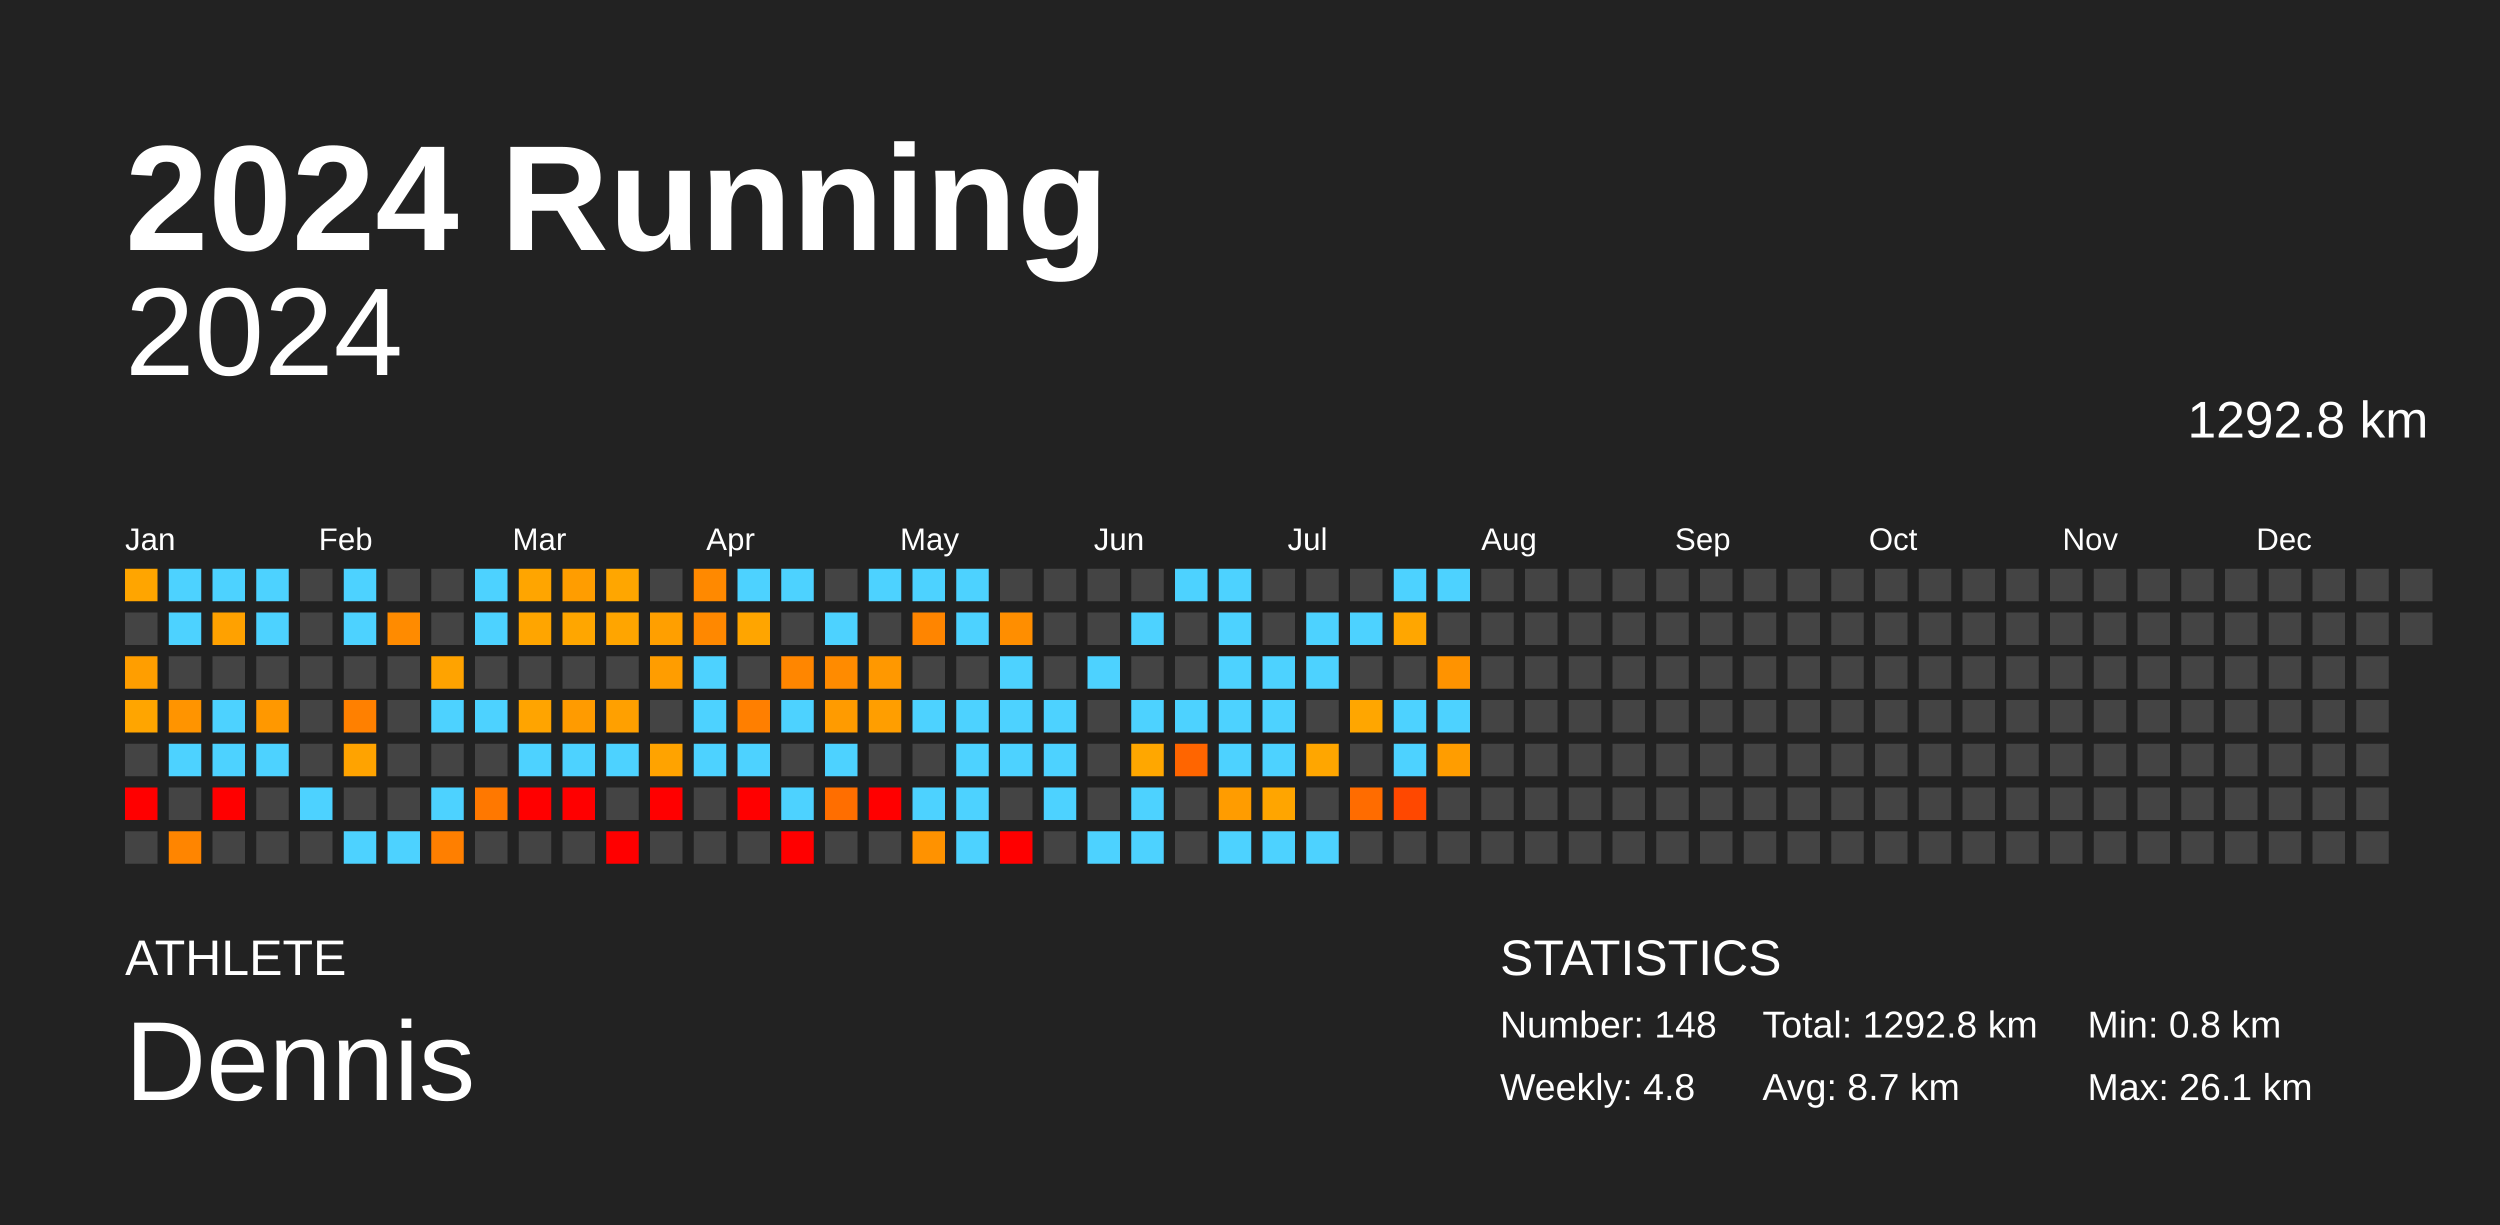
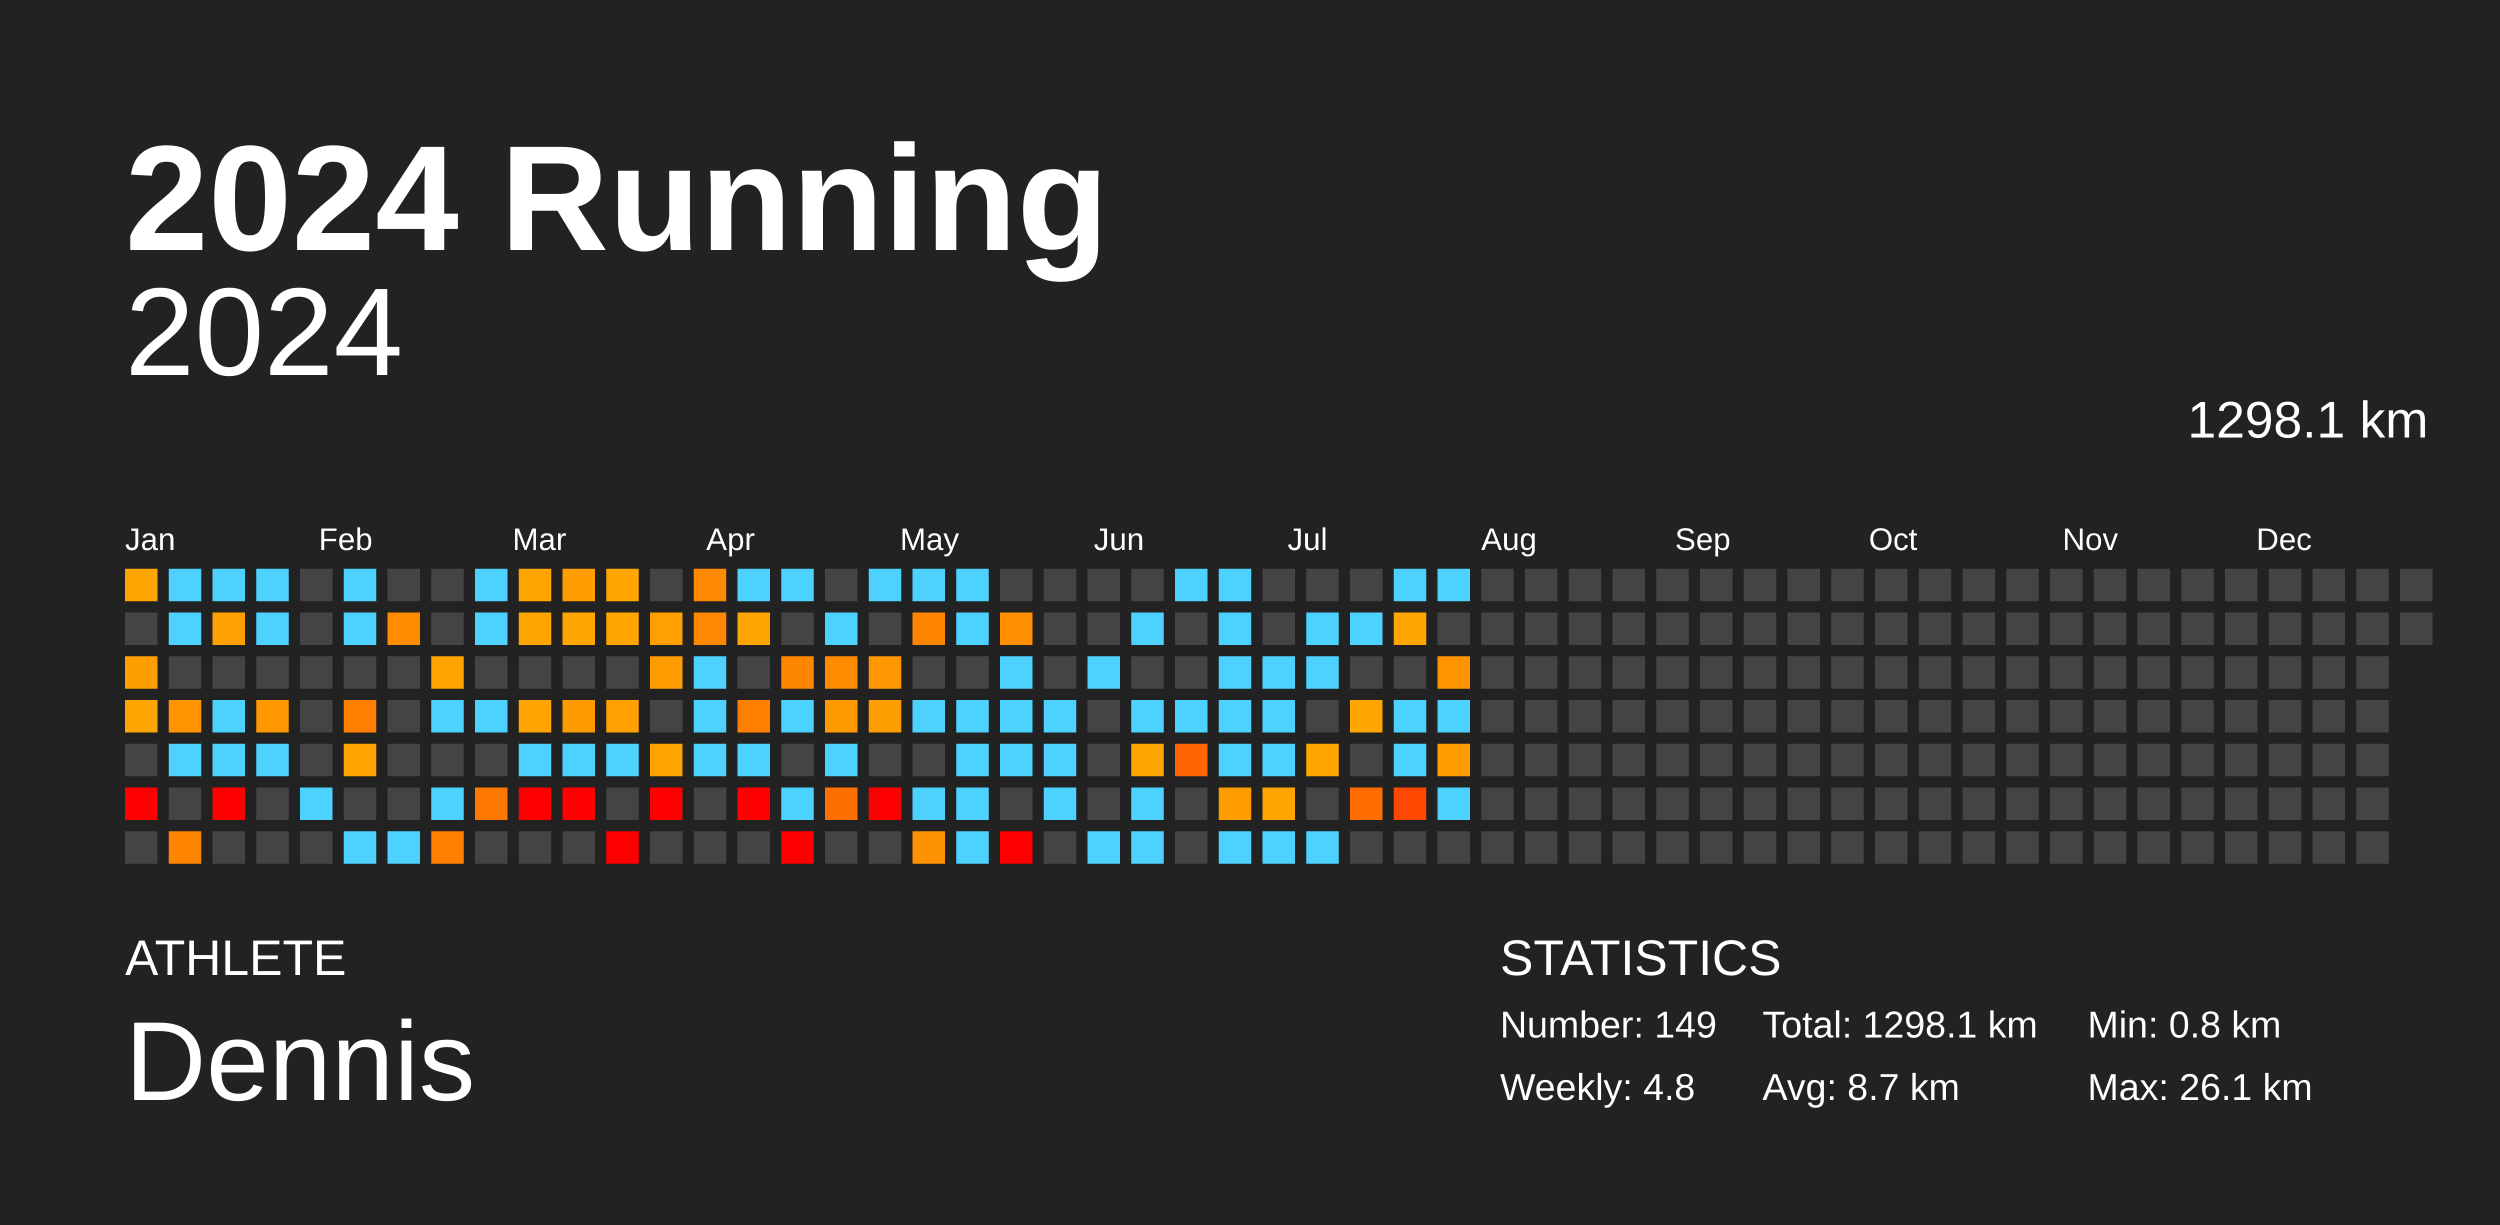
<svg xmlns="http://www.w3.org/2000/svg" baseProfile="full" height="98mm" version="1.1" viewBox="0,0,200,98" width="200mm">
  <defs />
  <rect fill="#222222" height="98" width="200" x="0" y="0" />
  <text fill="#FFFFFF" style="font-size:12px; font-family:Arial; font-weight:bold;" x="10" y="20">2024 Running</text>
  <text fill="#FFFFFF" style="font-size:4px; font-family:Arial" x="10" y="78">ATHLETE</text>
  <text fill="#FFFFFF" style="font-size:9px; font-family:Arial" x="10" y="88">Dennis</text>
  <text fill="#FFFFFF" style="font-size:4px; font-family:Arial" x="120" y="78">STATISTICS</text>
-   <text fill="#FFFFFF" style="font-size:3px; font-family:Arial" x="120" y="83">Number: 148</text>
+   <text fill="#FFFFFF" style="font-size:3px; font-family:Arial" x="120" y="83">Number: 149</text>
  <text fill="#FFFFFF" style="font-size:3px; font-family:Arial" x="120" y="88">Weekly: 4.8</text>
-   <text fill="#FFFFFF" style="font-size:3px; font-family:Arial" x="141" y="83">Total: 1292.8 km</text>
+   <text fill="#FFFFFF" style="font-size:3px; font-family:Arial" x="141" y="83">Total: 1298.1 km</text>
  <text fill="#FFFFFF" style="font-size:3px; font-family:Arial" x="141" y="88">Avg: 8.7 km</text>
  <text fill="#FFFFFF" style="font-size:3px; font-family:Arial" x="167" y="83">Min: 0.8 km</text>
  <text fill="#FFFFFF" style="font-size:3px; font-family:Arial" x="167" y="88">Max: 26.1 km</text>
  <text alignment-baseline="hanging" fill="#FFFFFF" style="font-size:10.0px; font-family:Arial;" x="10" y="30">2024</text>
-   <text alignment-baseline="hanging" fill="#FFFFFF" style="font-size:4.125px; font-family:Arial;" x="175" y="35">1292.8 km</text>
+   <text alignment-baseline="hanging" fill="#FFFFFF" style="font-size:4.125px; font-family:Arial;" x="175" y="35">1298.1 km</text>
  <text fill="#FFFFFF" style="font-size:2.5px; font-family:Arial" x="10.0" y="44">Jan</text>
  <text fill="#FFFFFF" style="font-size:2.5px; font-family:Arial" x="25.5" y="44">Feb</text>
  <text fill="#FFFFFF" style="font-size:2.5px; font-family:Arial" x="41.0" y="44">Mar</text>
  <text fill="#FFFFFF" style="font-size:2.5px; font-family:Arial" x="56.5" y="44">Apr</text>
  <text fill="#FFFFFF" style="font-size:2.5px; font-family:Arial" x="72.0" y="44">May</text>
  <text fill="#FFFFFF" style="font-size:2.5px; font-family:Arial" x="87.5" y="44">Jun</text>
  <text fill="#FFFFFF" style="font-size:2.5px; font-family:Arial" x="103.0" y="44">Jul</text>
  <text fill="#FFFFFF" style="font-size:2.5px; font-family:Arial" x="118.5" y="44">Aug</text>
  <text fill="#FFFFFF" style="font-size:2.5px; font-family:Arial" x="134.0" y="44">Sep</text>
  <text fill="#FFFFFF" style="font-size:2.5px; font-family:Arial" x="149.5" y="44">Oct</text>
  <text fill="#FFFFFF" style="font-size:2.5px; font-family:Arial" x="165.0" y="44">Nov</text>
  <text fill="#FFFFFF" style="font-size:2.5px; font-family:Arial" x="180.5" y="44">Dec</text>
  <rect fill="#ffa500" height="2.6" width="2.6" x="10.0" y="45.5" />
  <rect fill="#444444" height="2.6" width="2.6" x="10.0" y="49.0" />
  <rect fill="#ff9e00" height="2.6" width="2.6" x="10.0" y="52.5" />
  <rect fill="#ffa500" height="2.6" width="2.6" x="10.0" y="56.0" />
  <rect fill="#444444" height="2.6" width="2.6" x="10.0" y="59.5" />
  <rect fill="red" height="2.6" width="2.6" x="10.0" y="63.0" />
  <rect fill="#444444" height="2.6" width="2.6" x="10.0" y="66.5" />
  <rect fill="#4dd2ff" height="2.6" width="2.6" x="13.5" y="45.5" />
  <rect fill="#4dd2ff" height="2.6" width="2.6" x="13.5" y="49.0" />
  <rect fill="#444444" height="2.6" width="2.6" x="13.5" y="52.5" />
  <rect fill="#ff9400" height="2.6" width="2.6" x="13.5" y="56.0" />
  <rect fill="#4dd2ff" height="2.6" width="2.6" x="13.5" y="59.5" />
  <rect fill="#444444" height="2.6" width="2.6" x="13.5" y="63.0" />
  <rect fill="#ff8500" height="2.6" width="2.6" x="13.5" y="66.5" />
  <rect fill="#4dd2ff" height="2.6" width="2.6" x="17.0" y="45.5" />
  <rect fill="#ffa100" height="2.6" width="2.6" x="17.0" y="49.0" />
  <rect fill="#444444" height="2.6" width="2.6" x="17.0" y="52.5" />
  <rect fill="#4dd2ff" height="2.6" width="2.6" x="17.0" y="56.0" />
  <rect fill="#4dd2ff" height="2.6" width="2.6" x="17.0" y="59.5" />
  <rect fill="red" height="2.6" width="2.6" x="17.0" y="63.0" />
  <rect fill="#444444" height="2.6" width="2.6" x="17.0" y="66.5" />
  <rect fill="#4dd2ff" height="2.6" width="2.6" x="20.5" y="45.5" />
  <rect fill="#4dd2ff" height="2.6" width="2.6" x="20.5" y="49.0" />
  <rect fill="#444444" height="2.6" width="2.6" x="20.5" y="52.5" />
  <rect fill="#ff9800" height="2.6" width="2.6" x="20.5" y="56.0" />
  <rect fill="#4dd2ff" height="2.6" width="2.6" x="20.5" y="59.5" />
  <rect fill="#444444" height="2.6" width="2.6" x="20.5" y="63.0" />
  <rect fill="#444444" height="2.6" width="2.6" x="20.5" y="66.5" />
  <rect fill="#444444" height="2.6" width="2.6" x="24.0" y="45.5" />
  <rect fill="#444444" height="2.6" width="2.6" x="24.0" y="49.0" />
  <rect fill="#444444" height="2.6" width="2.6" x="24.0" y="52.5" />
  <rect fill="#444444" height="2.6" width="2.6" x="24.0" y="56.0" />
  <rect fill="#444444" height="2.6" width="2.6" x="24.0" y="59.5" />
  <rect fill="#4dd2ff" height="2.6" width="2.6" x="24.0" y="63.0" />
  <rect fill="#444444" height="2.6" width="2.6" x="24.0" y="66.5" />
  <rect fill="#4dd2ff" height="2.6" width="2.6" x="27.5" y="45.5" />
  <rect fill="#4dd2ff" height="2.6" width="2.6" x="27.5" y="49.0" />
  <rect fill="#444444" height="2.6" width="2.6" x="27.5" y="52.5" />
  <rect fill="#ff8000" height="2.6" width="2.6" x="27.5" y="56.0" />
  <rect fill="#ffa300" height="2.6" width="2.6" x="27.5" y="59.5" />
  <rect fill="#444444" height="2.6" width="2.6" x="27.5" y="63.0" />
  <rect fill="#4dd2ff" height="2.6" width="2.6" x="27.5" y="66.5" />
  <rect fill="#444444" height="2.6" width="2.6" x="31.0" y="45.5" />
  <rect fill="#ff8b00" height="2.6" width="2.6" x="31.0" y="49.0" />
  <rect fill="#444444" height="2.6" width="2.6" x="31.0" y="52.5" />
  <rect fill="#444444" height="2.6" width="2.6" x="31.0" y="56.0" />
  <rect fill="#444444" height="2.6" width="2.6" x="31.0" y="59.5" />
  <rect fill="#444444" height="2.6" width="2.6" x="31.0" y="63.0" />
  <rect fill="#4dd2ff" height="2.6" width="2.6" x="31.0" y="66.5" />
  <rect fill="#444444" height="2.6" width="2.6" x="34.5" y="45.5" />
  <rect fill="#444444" height="2.6" width="2.6" x="34.5" y="49.0" />
  <rect fill="#ffa300" height="2.6" width="2.6" x="34.5" y="52.5" />
  <rect fill="#4dd2ff" height="2.6" width="2.6" x="34.5" y="56.0" />
  <rect fill="#444444" height="2.6" width="2.6" x="34.5" y="59.5" />
  <rect fill="#4dd2ff" height="2.6" width="2.6" x="34.5" y="63.0" />
  <rect fill="#ff7f00" height="2.6" width="2.6" x="34.5" y="66.5" />
  <rect fill="#4dd2ff" height="2.6" width="2.6" x="38.0" y="45.5" />
  <rect fill="#4dd2ff" height="2.6" width="2.6" x="38.0" y="49.0" />
  <rect fill="#444444" height="2.6" width="2.6" x="38.0" y="52.5" />
  <rect fill="#4dd2ff" height="2.6" width="2.6" x="38.0" y="56.0" />
  <rect fill="#444444" height="2.6" width="2.6" x="38.0" y="59.5" />
  <rect fill="#ff7800" height="2.6" width="2.6" x="38.0" y="63.0" />
  <rect fill="#444444" height="2.6" width="2.6" x="38.0" y="66.5" />
  <rect fill="#ffa500" height="2.6" width="2.6" x="41.5" y="45.5" />
  <rect fill="#ffa500" height="2.6" width="2.6" x="41.5" y="49.0" />
  <rect fill="#444444" height="2.6" width="2.6" x="41.5" y="52.5" />
  <rect fill="#ffa400" height="2.6" width="2.6" x="41.5" y="56.0" />
  <rect fill="#4dd2ff" height="2.6" width="2.6" x="41.5" y="59.5" />
  <rect fill="red" height="2.6" width="2.6" x="41.5" y="63.0" />
  <rect fill="#444444" height="2.6" width="2.6" x="41.5" y="66.5" />
  <rect fill="#ff9d00" height="2.6" width="2.6" x="45.0" y="45.5" />
  <rect fill="#ffa600" height="2.6" width="2.6" x="45.0" y="49.0" />
  <rect fill="#444444" height="2.6" width="2.6" x="45.0" y="52.5" />
  <rect fill="#ff9b00" height="2.6" width="2.6" x="45.0" y="56.0" />
  <rect fill="#4dd2ff" height="2.6" width="2.6" x="45.0" y="59.5" />
  <rect fill="red" height="2.6" width="2.6" x="45.0" y="63.0" />
  <rect fill="#444444" height="2.6" width="2.6" x="45.0" y="66.5" />
  <rect fill="#ffa600" height="2.6" width="2.6" x="48.5" y="45.5" />
  <rect fill="#ffa500" height="2.6" width="2.6" x="48.5" y="49.0" />
  <rect fill="#444444" height="2.6" width="2.6" x="48.5" y="52.5" />
  <rect fill="#ffa000" height="2.6" width="2.6" x="48.5" y="56.0" />
  <rect fill="#4dd2ff" height="2.6" width="2.6" x="48.5" y="59.5" />
  <rect fill="#444444" height="2.6" width="2.6" x="48.5" y="63.0" />
  <rect fill="red" height="2.6" width="2.6" x="48.5" y="66.5" />
  <rect fill="#444444" height="2.6" width="2.6" x="52.0" y="45.5" />
  <rect fill="#ff9f00" height="2.6" width="2.6" x="52.0" y="49.0" />
  <rect fill="#ff9d00" height="2.6" width="2.6" x="52.0" y="52.5" />
  <rect fill="#444444" height="2.6" width="2.6" x="52.0" y="56.0" />
  <rect fill="#ffa300" height="2.6" width="2.6" x="52.0" y="59.5" />
  <rect fill="red" height="2.6" width="2.6" x="52.0" y="63.0" />
  <rect fill="#444444" height="2.6" width="2.6" x="52.0" y="66.5" />
  <rect fill="#ff8900" height="2.6" width="2.6" x="55.5" y="45.5" />
  <rect fill="#ff8800" height="2.6" width="2.6" x="55.5" y="49.0" />
  <rect fill="#4dd2ff" height="2.6" width="2.6" x="55.5" y="52.5" />
  <rect fill="#4dd2ff" height="2.6" width="2.6" x="55.5" y="56.0" />
  <rect fill="#4dd2ff" height="2.6" width="2.6" x="55.5" y="59.5" />
  <rect fill="#444444" height="2.6" width="2.6" x="55.5" y="63.0" />
  <rect fill="#444444" height="2.6" width="2.6" x="55.5" y="66.5" />
  <rect fill="#4dd2ff" height="2.6" width="2.6" x="59.0" y="45.5" />
  <rect fill="#ffa500" height="2.6" width="2.6" x="59.0" y="49.0" />
  <rect fill="#444444" height="2.6" width="2.6" x="59.0" y="52.5" />
  <rect fill="#ff7f00" height="2.6" width="2.6" x="59.0" y="56.0" />
  <rect fill="#4dd2ff" height="2.6" width="2.6" x="59.0" y="59.5" />
  <rect fill="red" height="2.6" width="2.6" x="59.0" y="63.0" />
  <rect fill="#444444" height="2.6" width="2.6" x="59.0" y="66.5" />
  <rect fill="#4dd2ff" height="2.6" width="2.6" x="62.5" y="45.5" />
  <rect fill="#444444" height="2.6" width="2.6" x="62.5" y="49.0" />
  <rect fill="#ff8600" height="2.6" width="2.6" x="62.5" y="52.5" />
  <rect fill="#4dd2ff" height="2.6" width="2.6" x="62.5" y="56.0" />
  <rect fill="#444444" height="2.6" width="2.6" x="62.5" y="59.5" />
  <rect fill="#4dd2ff" height="2.6" width="2.6" x="62.5" y="63.0" />
  <rect fill="red" height="2.6" width="2.6" x="62.5" y="66.5" />
  <rect fill="#444444" height="2.6" width="2.6" x="66.0" y="45.5" />
  <rect fill="#4dd2ff" height="2.6" width="2.6" x="66.0" y="49.0" />
  <rect fill="#ff8b00" height="2.6" width="2.6" x="66.0" y="52.5" />
  <rect fill="#ff9b00" height="2.6" width="2.6" x="66.0" y="56.0" />
  <rect fill="#4dd2ff" height="2.6" width="2.6" x="66.0" y="59.5" />
  <rect fill="#ff6e00" height="2.6" width="2.6" x="66.0" y="63.0" />
  <rect fill="#444444" height="2.6" width="2.6" x="66.0" y="66.5" />
  <rect fill="#4dd2ff" height="2.6" width="2.6" x="69.5" y="45.5" />
  <rect fill="#444444" height="2.6" width="2.6" x="69.5" y="49.0" />
  <rect fill="#ff9800" height="2.6" width="2.6" x="69.5" y="52.5" />
  <rect fill="#ff9e00" height="2.6" width="2.6" x="69.5" y="56.0" />
  <rect fill="#444444" height="2.6" width="2.6" x="69.5" y="59.5" />
  <rect fill="red" height="2.6" width="2.6" x="69.5" y="63.0" />
  <rect fill="#444444" height="2.6" width="2.6" x="69.5" y="66.5" />
  <rect fill="#4dd2ff" height="2.6" width="2.6" x="73.0" y="45.5" />
  <rect fill="#ff8500" height="2.6" width="2.6" x="73.0" y="49.0" />
  <rect fill="#444444" height="2.6" width="2.6" x="73.0" y="52.5" />
  <rect fill="#4dd2ff" height="2.6" width="2.6" x="73.0" y="56.0" />
  <rect fill="#444444" height="2.6" width="2.6" x="73.0" y="59.5" />
  <rect fill="#4dd2ff" height="2.6" width="2.6" x="73.0" y="63.0" />
  <rect fill="#ff9200" height="2.6" width="2.6" x="73.0" y="66.5" />
  <rect fill="#4dd2ff" height="2.6" width="2.6" x="76.5" y="45.5" />
  <rect fill="#4dd2ff" height="2.6" width="2.6" x="76.5" y="49.0" />
  <rect fill="#444444" height="2.6" width="2.6" x="76.5" y="52.5" />
  <rect fill="#4dd2ff" height="2.6" width="2.6" x="76.5" y="56.0" />
  <rect fill="#4dd2ff" height="2.6" width="2.6" x="76.5" y="59.5" />
  <rect fill="#4dd2ff" height="2.6" width="2.6" x="76.5" y="63.0" />
  <rect fill="#4dd2ff" height="2.6" width="2.6" x="76.5" y="66.5" />
  <rect fill="#444444" height="2.6" width="2.6" x="80.0" y="45.5" />
  <rect fill="#ff8e00" height="2.6" width="2.6" x="80.0" y="49.0" />
  <rect fill="#4dd2ff" height="2.6" width="2.6" x="80.0" y="52.5" />
  <rect fill="#4dd2ff" height="2.6" width="2.6" x="80.0" y="56.0" />
  <rect fill="#4dd2ff" height="2.6" width="2.6" x="80.0" y="59.5" />
  <rect fill="#444444" height="2.6" width="2.6" x="80.0" y="63.0" />
  <rect fill="red" height="2.6" width="2.6" x="80.0" y="66.5" />
  <rect fill="#444444" height="2.6" width="2.6" x="83.5" y="45.5" />
  <rect fill="#444444" height="2.6" width="2.6" x="83.5" y="49.0" />
  <rect fill="#444444" height="2.6" width="2.6" x="83.5" y="52.5" />
  <rect fill="#4dd2ff" height="2.6" width="2.6" x="83.5" y="56.0" />
  <rect fill="#4dd2ff" height="2.6" width="2.6" x="83.5" y="59.5" />
  <rect fill="#4dd2ff" height="2.6" width="2.6" x="83.5" y="63.0" />
  <rect fill="#444444" height="2.6" width="2.6" x="83.5" y="66.5" />
  <rect fill="#444444" height="2.6" width="2.6" x="87.0" y="45.5" />
  <rect fill="#444444" height="2.6" width="2.6" x="87.0" y="49.0" />
  <rect fill="#4dd2ff" height="2.6" width="2.6" x="87.0" y="52.5" />
  <rect fill="#444444" height="2.6" width="2.6" x="87.0" y="56.0" />
  <rect fill="#444444" height="2.6" width="2.6" x="87.0" y="59.5" />
  <rect fill="#444444" height="2.6" width="2.6" x="87.0" y="63.0" />
  <rect fill="#4dd2ff" height="2.6" width="2.6" x="87.0" y="66.5" />
  <rect fill="#444444" height="2.6" width="2.6" x="90.5" y="45.5" />
  <rect fill="#4dd2ff" height="2.6" width="2.6" x="90.5" y="49.0" />
  <rect fill="#444444" height="2.6" width="2.6" x="90.5" y="52.5" />
  <rect fill="#4dd2ff" height="2.6" width="2.6" x="90.5" y="56.0" />
  <rect fill="#ffa700" height="2.6" width="2.6" x="90.5" y="59.5" />
  <rect fill="#4dd2ff" height="2.6" width="2.6" x="90.5" y="63.0" />
  <rect fill="#4dd2ff" height="2.6" width="2.6" x="90.5" y="66.5" />
  <rect fill="#4dd2ff" height="2.6" width="2.6" x="94.0" y="45.5" />
  <rect fill="#444444" height="2.6" width="2.6" x="94.0" y="49.0" />
  <rect fill="#444444" height="2.6" width="2.6" x="94.0" y="52.5" />
  <rect fill="#4dd2ff" height="2.6" width="2.6" x="94.0" y="56.0" />
  <rect fill="#ff6500" height="2.6" width="2.6" x="94.0" y="59.5" />
  <rect fill="#444444" height="2.6" width="2.6" x="94.0" y="63.0" />
  <rect fill="#444444" height="2.6" width="2.6" x="94.0" y="66.5" />
  <rect fill="#4dd2ff" height="2.6" width="2.6" x="97.5" y="45.5" />
  <rect fill="#4dd2ff" height="2.6" width="2.6" x="97.5" y="49.0" />
  <rect fill="#4dd2ff" height="2.6" width="2.6" x="97.5" y="52.5" />
  <rect fill="#4dd2ff" height="2.6" width="2.6" x="97.5" y="56.0" />
  <rect fill="#4dd2ff" height="2.6" width="2.6" x="97.5" y="59.5" />
  <rect fill="#ff9c00" height="2.6" width="2.6" x="97.5" y="63.0" />
  <rect fill="#4dd2ff" height="2.6" width="2.6" x="97.5" y="66.5" />
  <rect fill="#444444" height="2.6" width="2.6" x="101.0" y="45.5" />
  <rect fill="#444444" height="2.6" width="2.6" x="101.0" y="49.0" />
  <rect fill="#4dd2ff" height="2.6" width="2.6" x="101.0" y="52.5" />
  <rect fill="#4dd2ff" height="2.6" width="2.6" x="101.0" y="56.0" />
  <rect fill="#4dd2ff" height="2.6" width="2.6" x="101.0" y="59.5" />
  <rect fill="#ffa500" height="2.6" width="2.6" x="101.0" y="63.0" />
  <rect fill="#4dd2ff" height="2.6" width="2.6" x="101.0" y="66.5" />
  <rect fill="#444444" height="2.6" width="2.6" x="104.5" y="45.5" />
  <rect fill="#4dd2ff" height="2.6" width="2.6" x="104.5" y="49.0" />
  <rect fill="#4dd2ff" height="2.6" width="2.6" x="104.5" y="52.5" />
  <rect fill="#444444" height="2.6" width="2.6" x="104.5" y="56.0" />
  <rect fill="#ffa600" height="2.6" width="2.6" x="104.5" y="59.5" />
  <rect fill="#444444" height="2.6" width="2.6" x="104.5" y="63.0" />
  <rect fill="#4dd2ff" height="2.6" width="2.6" x="104.5" y="66.5" />
  <rect fill="#444444" height="2.6" width="2.6" x="108.0" y="45.5" />
  <rect fill="#4dd2ff" height="2.6" width="2.6" x="108.0" y="49.0" />
  <rect fill="#444444" height="2.6" width="2.6" x="108.0" y="52.5" />
  <rect fill="#ffa600" height="2.6" width="2.6" x="108.0" y="56.0" />
  <rect fill="#444444" height="2.6" width="2.6" x="108.0" y="59.5" />
  <rect fill="#ff6c00" height="2.6" width="2.6" x="108.0" y="63.0" />
  <rect fill="#444444" height="2.6" width="2.6" x="108.0" y="66.5" />
  <rect fill="#4dd2ff" height="2.6" width="2.6" x="111.5" y="45.5" />
  <rect fill="#ffa600" height="2.6" width="2.6" x="111.5" y="49.0" />
  <rect fill="#444444" height="2.6" width="2.6" x="111.5" y="52.5" />
  <rect fill="#4dd2ff" height="2.6" width="2.6" x="111.5" y="56.0" />
  <rect fill="#4dd2ff" height="2.6" width="2.6" x="111.5" y="59.5" />
  <rect fill="#ff4800" height="2.6" width="2.6" x="111.5" y="63.0" />
  <rect fill="#444444" height="2.6" width="2.6" x="111.5" y="66.5" />
  <rect fill="#4dd2ff" height="2.6" width="2.6" x="115.0" y="45.5" />
  <rect fill="#444444" height="2.6" width="2.6" x="115.0" y="49.0" />
  <rect fill="#ff9300" height="2.6" width="2.6" x="115.0" y="52.5" />
  <rect fill="#4dd2ff" height="2.6" width="2.6" x="115.0" y="56.0" />
  <rect fill="#ff9d00" height="2.6" width="2.6" x="115.0" y="59.5" />
-   <rect fill="#444444" height="2.6" width="2.6" x="115.0" y="63.0" />
+   <rect fill="#4dd2ff" height="2.6" width="2.6" x="115.0" y="63.0" />
  <rect fill="#444444" height="2.6" width="2.6" x="115.0" y="66.5" />
  <rect fill="#444444" height="2.6" width="2.6" x="118.5" y="45.5" />
  <rect fill="#444444" height="2.6" width="2.6" x="118.5" y="49.0" />
  <rect fill="#444444" height="2.6" width="2.6" x="118.5" y="52.5" />
  <rect fill="#444444" height="2.6" width="2.6" x="118.5" y="56.0" />
  <rect fill="#444444" height="2.6" width="2.6" x="118.5" y="59.5" />
  <rect fill="#444444" height="2.6" width="2.6" x="118.5" y="63.0" />
  <rect fill="#444444" height="2.6" width="2.6" x="118.5" y="66.5" />
  <rect fill="#444444" height="2.6" width="2.6" x="122.0" y="45.5" />
  <rect fill="#444444" height="2.6" width="2.6" x="122.0" y="49.0" />
  <rect fill="#444444" height="2.6" width="2.6" x="122.0" y="52.5" />
  <rect fill="#444444" height="2.6" width="2.6" x="122.0" y="56.0" />
  <rect fill="#444444" height="2.6" width="2.6" x="122.0" y="59.5" />
  <rect fill="#444444" height="2.6" width="2.6" x="122.0" y="63.0" />
  <rect fill="#444444" height="2.6" width="2.6" x="122.0" y="66.5" />
  <rect fill="#444444" height="2.6" width="2.6" x="125.5" y="45.5" />
  <rect fill="#444444" height="2.6" width="2.6" x="125.5" y="49.0" />
  <rect fill="#444444" height="2.6" width="2.6" x="125.5" y="52.5" />
  <rect fill="#444444" height="2.6" width="2.6" x="125.5" y="56.0" />
  <rect fill="#444444" height="2.6" width="2.6" x="125.5" y="59.5" />
  <rect fill="#444444" height="2.6" width="2.6" x="125.5" y="63.0" />
  <rect fill="#444444" height="2.6" width="2.6" x="125.5" y="66.5" />
  <rect fill="#444444" height="2.6" width="2.6" x="129.0" y="45.5" />
  <rect fill="#444444" height="2.6" width="2.6" x="129.0" y="49.0" />
  <rect fill="#444444" height="2.6" width="2.6" x="129.0" y="52.5" />
  <rect fill="#444444" height="2.6" width="2.6" x="129.0" y="56.0" />
  <rect fill="#444444" height="2.6" width="2.6" x="129.0" y="59.5" />
  <rect fill="#444444" height="2.6" width="2.6" x="129.0" y="63.0" />
  <rect fill="#444444" height="2.6" width="2.6" x="129.0" y="66.5" />
  <rect fill="#444444" height="2.6" width="2.6" x="132.5" y="45.5" />
  <rect fill="#444444" height="2.6" width="2.6" x="132.5" y="49.0" />
  <rect fill="#444444" height="2.6" width="2.6" x="132.5" y="52.5" />
  <rect fill="#444444" height="2.6" width="2.6" x="132.5" y="56.0" />
  <rect fill="#444444" height="2.6" width="2.6" x="132.5" y="59.5" />
  <rect fill="#444444" height="2.6" width="2.6" x="132.5" y="63.0" />
  <rect fill="#444444" height="2.6" width="2.6" x="132.5" y="66.5" />
  <rect fill="#444444" height="2.6" width="2.6" x="136.0" y="45.5" />
  <rect fill="#444444" height="2.6" width="2.6" x="136.0" y="49.0" />
  <rect fill="#444444" height="2.6" width="2.6" x="136.0" y="52.5" />
  <rect fill="#444444" height="2.6" width="2.6" x="136.0" y="56.0" />
  <rect fill="#444444" height="2.6" width="2.6" x="136.0" y="59.5" />
  <rect fill="#444444" height="2.6" width="2.6" x="136.0" y="63.0" />
  <rect fill="#444444" height="2.6" width="2.6" x="136.0" y="66.5" />
  <rect fill="#444444" height="2.6" width="2.6" x="139.5" y="45.5" />
  <rect fill="#444444" height="2.6" width="2.6" x="139.5" y="49.0" />
  <rect fill="#444444" height="2.6" width="2.6" x="139.5" y="52.5" />
  <rect fill="#444444" height="2.6" width="2.6" x="139.5" y="56.0" />
  <rect fill="#444444" height="2.6" width="2.6" x="139.5" y="59.5" />
  <rect fill="#444444" height="2.6" width="2.6" x="139.5" y="63.0" />
  <rect fill="#444444" height="2.6" width="2.6" x="139.5" y="66.5" />
  <rect fill="#444444" height="2.6" width="2.6" x="143.0" y="45.5" />
  <rect fill="#444444" height="2.6" width="2.6" x="143.0" y="49.0" />
  <rect fill="#444444" height="2.6" width="2.6" x="143.0" y="52.5" />
  <rect fill="#444444" height="2.6" width="2.6" x="143.0" y="56.0" />
  <rect fill="#444444" height="2.6" width="2.6" x="143.0" y="59.5" />
  <rect fill="#444444" height="2.6" width="2.6" x="143.0" y="63.0" />
  <rect fill="#444444" height="2.6" width="2.6" x="143.0" y="66.5" />
  <rect fill="#444444" height="2.6" width="2.6" x="146.5" y="45.5" />
  <rect fill="#444444" height="2.6" width="2.6" x="146.5" y="49.0" />
  <rect fill="#444444" height="2.6" width="2.6" x="146.5" y="52.5" />
  <rect fill="#444444" height="2.6" width="2.6" x="146.5" y="56.0" />
  <rect fill="#444444" height="2.6" width="2.6" x="146.5" y="59.5" />
  <rect fill="#444444" height="2.6" width="2.6" x="146.5" y="63.0" />
  <rect fill="#444444" height="2.6" width="2.6" x="146.5" y="66.5" />
  <rect fill="#444444" height="2.6" width="2.6" x="150.0" y="45.5" />
  <rect fill="#444444" height="2.6" width="2.6" x="150.0" y="49.0" />
  <rect fill="#444444" height="2.6" width="2.6" x="150.0" y="52.5" />
  <rect fill="#444444" height="2.6" width="2.6" x="150.0" y="56.0" />
  <rect fill="#444444" height="2.6" width="2.6" x="150.0" y="59.5" />
  <rect fill="#444444" height="2.6" width="2.6" x="150.0" y="63.0" />
  <rect fill="#444444" height="2.6" width="2.6" x="150.0" y="66.5" />
  <rect fill="#444444" height="2.6" width="2.6" x="153.5" y="45.5" />
  <rect fill="#444444" height="2.6" width="2.6" x="153.5" y="49.0" />
  <rect fill="#444444" height="2.6" width="2.6" x="153.5" y="52.5" />
  <rect fill="#444444" height="2.6" width="2.6" x="153.5" y="56.0" />
  <rect fill="#444444" height="2.6" width="2.6" x="153.5" y="59.5" />
  <rect fill="#444444" height="2.6" width="2.6" x="153.5" y="63.0" />
  <rect fill="#444444" height="2.6" width="2.6" x="153.5" y="66.5" />
  <rect fill="#444444" height="2.6" width="2.6" x="157.0" y="45.5" />
  <rect fill="#444444" height="2.6" width="2.6" x="157.0" y="49.0" />
  <rect fill="#444444" height="2.6" width="2.6" x="157.0" y="52.5" />
  <rect fill="#444444" height="2.6" width="2.6" x="157.0" y="56.0" />
  <rect fill="#444444" height="2.6" width="2.6" x="157.0" y="59.5" />
  <rect fill="#444444" height="2.6" width="2.6" x="157.0" y="63.0" />
  <rect fill="#444444" height="2.6" width="2.6" x="157.0" y="66.5" />
  <rect fill="#444444" height="2.6" width="2.6" x="160.5" y="45.5" />
  <rect fill="#444444" height="2.6" width="2.6" x="160.5" y="49.0" />
  <rect fill="#444444" height="2.6" width="2.6" x="160.5" y="52.5" />
  <rect fill="#444444" height="2.6" width="2.6" x="160.5" y="56.0" />
  <rect fill="#444444" height="2.6" width="2.6" x="160.5" y="59.5" />
  <rect fill="#444444" height="2.6" width="2.6" x="160.5" y="63.0" />
  <rect fill="#444444" height="2.6" width="2.6" x="160.5" y="66.5" />
  <rect fill="#444444" height="2.6" width="2.6" x="164.0" y="45.5" />
  <rect fill="#444444" height="2.6" width="2.6" x="164.0" y="49.0" />
  <rect fill="#444444" height="2.6" width="2.6" x="164.0" y="52.5" />
  <rect fill="#444444" height="2.6" width="2.6" x="164.0" y="56.0" />
  <rect fill="#444444" height="2.6" width="2.6" x="164.0" y="59.5" />
  <rect fill="#444444" height="2.6" width="2.6" x="164.0" y="63.0" />
  <rect fill="#444444" height="2.6" width="2.6" x="164.0" y="66.5" />
  <rect fill="#444444" height="2.6" width="2.6" x="167.5" y="45.5" />
  <rect fill="#444444" height="2.6" width="2.6" x="167.5" y="49.0" />
  <rect fill="#444444" height="2.6" width="2.6" x="167.5" y="52.5" />
  <rect fill="#444444" height="2.6" width="2.6" x="167.5" y="56.0" />
  <rect fill="#444444" height="2.6" width="2.6" x="167.5" y="59.5" />
  <rect fill="#444444" height="2.6" width="2.6" x="167.5" y="63.0" />
  <rect fill="#444444" height="2.6" width="2.6" x="167.5" y="66.5" />
  <rect fill="#444444" height="2.6" width="2.6" x="171.0" y="45.5" />
  <rect fill="#444444" height="2.6" width="2.6" x="171.0" y="49.0" />
  <rect fill="#444444" height="2.6" width="2.6" x="171.0" y="52.5" />
  <rect fill="#444444" height="2.6" width="2.6" x="171.0" y="56.0" />
  <rect fill="#444444" height="2.6" width="2.6" x="171.0" y="59.5" />
  <rect fill="#444444" height="2.6" width="2.6" x="171.0" y="63.0" />
  <rect fill="#444444" height="2.6" width="2.6" x="171.0" y="66.5" />
  <rect fill="#444444" height="2.6" width="2.6" x="174.5" y="45.5" />
  <rect fill="#444444" height="2.6" width="2.6" x="174.5" y="49.0" />
  <rect fill="#444444" height="2.6" width="2.6" x="174.5" y="52.5" />
  <rect fill="#444444" height="2.6" width="2.6" x="174.5" y="56.0" />
  <rect fill="#444444" height="2.6" width="2.6" x="174.5" y="59.5" />
  <rect fill="#444444" height="2.6" width="2.6" x="174.5" y="63.0" />
  <rect fill="#444444" height="2.6" width="2.6" x="174.5" y="66.5" />
  <rect fill="#444444" height="2.6" width="2.6" x="178.0" y="45.5" />
  <rect fill="#444444" height="2.6" width="2.6" x="178.0" y="49.0" />
  <rect fill="#444444" height="2.6" width="2.6" x="178.0" y="52.5" />
  <rect fill="#444444" height="2.6" width="2.6" x="178.0" y="56.0" />
  <rect fill="#444444" height="2.6" width="2.6" x="178.0" y="59.5" />
  <rect fill="#444444" height="2.6" width="2.6" x="178.0" y="63.0" />
  <rect fill="#444444" height="2.6" width="2.6" x="178.0" y="66.5" />
  <rect fill="#444444" height="2.6" width="2.6" x="181.5" y="45.5" />
  <rect fill="#444444" height="2.6" width="2.6" x="181.5" y="49.0" />
  <rect fill="#444444" height="2.6" width="2.6" x="181.5" y="52.5" />
  <rect fill="#444444" height="2.6" width="2.6" x="181.5" y="56.0" />
  <rect fill="#444444" height="2.6" width="2.6" x="181.5" y="59.5" />
  <rect fill="#444444" height="2.6" width="2.6" x="181.5" y="63.0" />
  <rect fill="#444444" height="2.6" width="2.6" x="181.5" y="66.5" />
  <rect fill="#444444" height="2.6" width="2.6" x="185.0" y="45.5" />
  <rect fill="#444444" height="2.6" width="2.6" x="185.0" y="49.0" />
  <rect fill="#444444" height="2.6" width="2.6" x="185.0" y="52.5" />
  <rect fill="#444444" height="2.6" width="2.6" x="185.0" y="56.0" />
  <rect fill="#444444" height="2.6" width="2.6" x="185.0" y="59.5" />
  <rect fill="#444444" height="2.6" width="2.6" x="185.0" y="63.0" />
  <rect fill="#444444" height="2.6" width="2.6" x="185.0" y="66.5" />
  <rect fill="#444444" height="2.6" width="2.6" x="188.5" y="45.5" />
  <rect fill="#444444" height="2.6" width="2.6" x="188.5" y="49.0" />
  <rect fill="#444444" height="2.6" width="2.6" x="188.5" y="52.5" />
  <rect fill="#444444" height="2.6" width="2.6" x="188.5" y="56.0" />
  <rect fill="#444444" height="2.6" width="2.6" x="188.5" y="59.5" />
  <rect fill="#444444" height="2.6" width="2.6" x="188.5" y="63.0" />
  <rect fill="#444444" height="2.6" width="2.6" x="188.5" y="66.5" />
  <rect fill="#444444" height="2.6" width="2.6" x="192.0" y="45.5" />
  <rect fill="#444444" height="2.6" width="2.6" x="192.0" y="49.0" />
</svg>
